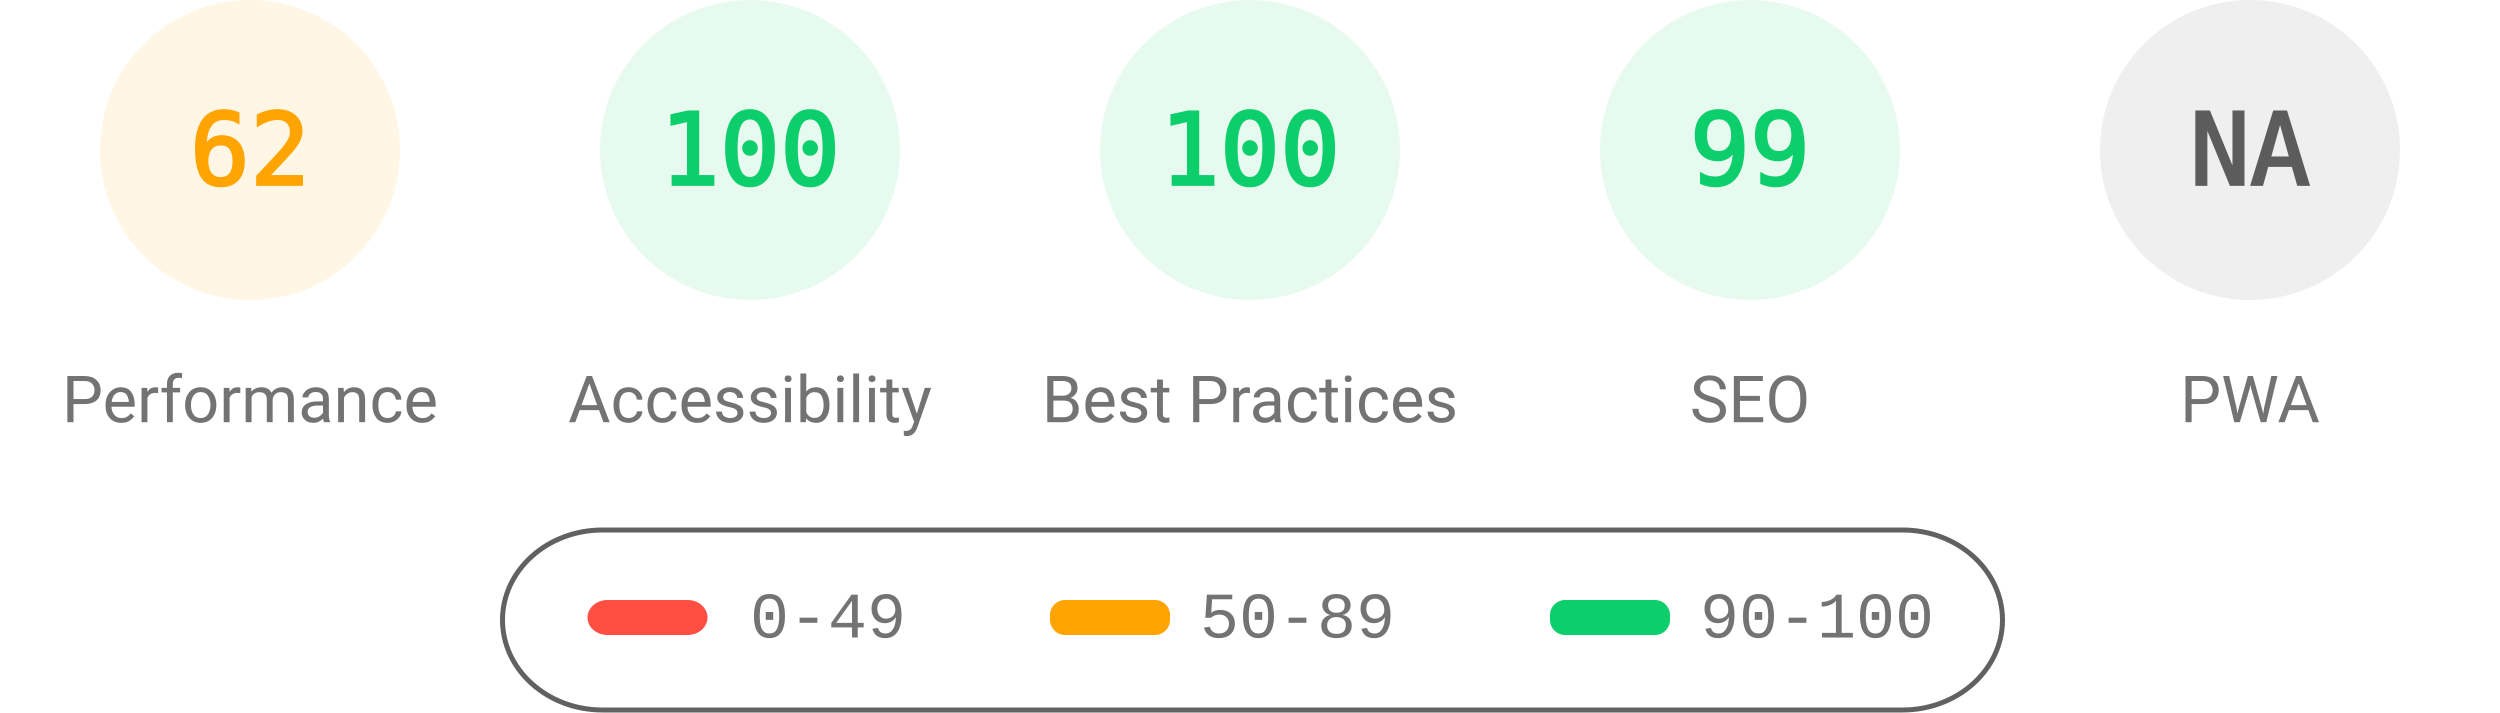
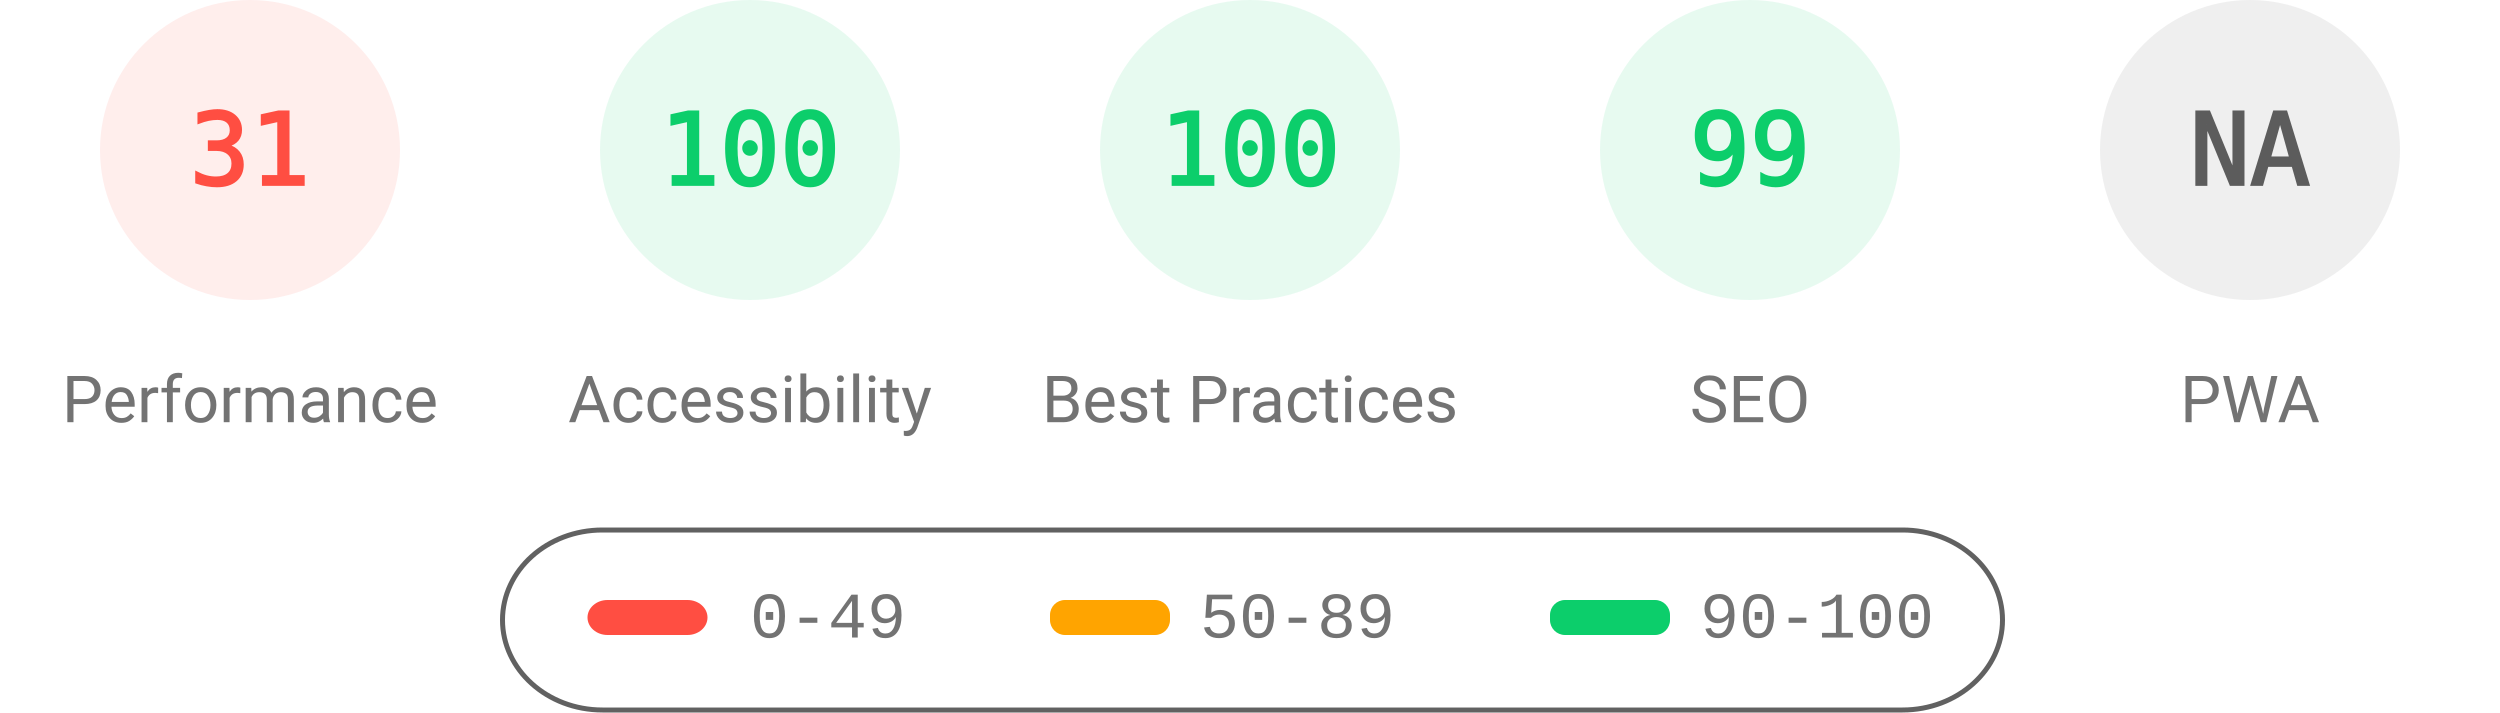
<svg xmlns="http://www.w3.org/2000/svg" fill="none" width="1000" height="285">
  <style>.gauge-base{opacity:.1}.gauge-arc{fill:none;animation-delay:250ms;stroke-linecap:round;transform:rotate(-90deg);transform-origin:100px 60px;animation:load-gauge 1s ease forwards}.guage-text{font-size:40px;font-family:monospace;text-align:center}.guage-red{color:#ff4e42;fill:#ff4e42;stroke:#ff4e42}.guage-orange{color:#ffa400;fill:#ffa400;stroke:#ffa400}.guage-green{color:#0cce6b;fill:#0cce6b;stroke:#0cce6b}.guage-undefined{color:#5c5c5c;fill:#5c5c5c;stroke:#5c5c5c}.guage-title{color:#737373;fill:#737373;stroke:none;font-size:26px;line-height:26px;font-family:Roboto,Halvetica,Arial,sans-serif}@keyframes load-gauge{from{stroke-dasharray:0 352.858}}</style>
-   <svg class="guage-div guage-perf guage-orange" viewBox="0 0 200 200" width="200" height="200">
+   <svg class="guage-div guage-perf guage-red" viewBox="0 0 200 200" width="200" height="200">
    <circle class="gauge-base" r="56" cx="100" cy="60" stroke-width="8" />
-     <circle class="gauge-arc guage-arc-1" r="56" cx="100" cy="60" stroke-width="8" style="stroke-dasharray:218.152,351.858" />
-     <text class="guage-text" x="100" y="60" alignment-baseline="central" dominant-baseline="central" text-anchor="middle">62</text>
+     <circle class="gauge-arc guage-arc-1" r="56" cx="100" cy="60" stroke-width="8" style="stroke-dasharray:109.076,351.858" />
+     <text class="guage-text" x="100" y="60" alignment-baseline="central" dominant-baseline="central" text-anchor="middle">31</text>
    <text class="guage-title" x="100" y="160" alignment-baseline="central" dominant-baseline="central" text-anchor="middle">Performance</text>
  </svg>
  <svg class="guage-div guage-acc guage-green" viewBox="0 0 200 200" width="200" height="200" x="200">
    <circle class="gauge-base" r="56" cx="100" cy="60" stroke-width="8" />
    <circle class="gauge-arc guage-arc-2" r="56" cx="100" cy="60" stroke-width="8" style="stroke-dasharray:351.858,351.858" />
    <text class="guage-text" x="100" y="60" alignment-baseline="central" dominant-baseline="central" text-anchor="middle">100</text>
    <text class="guage-title" x="100" y="160" alignment-baseline="central" dominant-baseline="central" text-anchor="middle">Accessibility</text>
  </svg>
  <svg class="guage-div guage-best guage-green" viewBox="0 0 200 200" width="200" height="200" x="400">
    <circle class="gauge-base" r="56" cx="100" cy="60" stroke-width="8" />
    <circle class="gauge-arc guage-arc-3" r="56" cx="100" cy="60" stroke-width="8" style="stroke-dasharray:351.858,351.858" />
    <text class="guage-text" x="100" y="60" alignment-baseline="central" dominant-baseline="central" text-anchor="middle">100</text>
    <text class="guage-title" x="100" y="160" alignment-baseline="central" dominant-baseline="central" text-anchor="middle">Best Practices</text>
  </svg>
  <svg class="guage-div guage-seo guage-green" viewBox="0 0 200 200" width="200" height="200" x="600">
    <circle class="gauge-base" r="56" cx="100" cy="60" stroke-width="8" />
    <circle class="gauge-arc guage-arc-4" r="56" cx="100" cy="60" stroke-width="8" style="stroke-dasharray:348.339,351.858" />
    <text class="guage-text" x="100" y="60" alignment-baseline="central" dominant-baseline="central" text-anchor="middle">99</text>
    <text class="guage-title" x="100" y="160" alignment-baseline="central" dominant-baseline="central" text-anchor="middle">SEO</text>
  </svg>
  <svg class="guage-div guage-pwa guage-undefined" viewBox="0 0 200 200" width="200" height="200" x="800">
    <circle class="gauge-base" r="56" cx="100" cy="60" stroke-width="8" />
    <circle class="gauge-arc guage-arc-4" r="56" cx="100" cy="60" stroke-width="8" style="stroke-dasharray:351.858,351.858" />
    <text class="guage-text" x="100" y="60" alignment-baseline="central" dominant-baseline="central" text-anchor="middle">NA</text>
    <text class="guage-title" x="100" y="160" alignment-baseline="central" dominant-baseline="central" text-anchor="middle">PWA</text>
  </svg>
  <svg width="604" height="76" x="200" y="210">
    <path fill="none" id="canvas_background" d="M-1-1h604v80H-1z" />
    <rect fill-opacity="0" stroke="#616161" stroke-width="2" rx="40" id="svg_2" height="72" width="600" y="2" x="1" fill="#000" />
    <rect stroke="#000" rx="8" id="svg_3" height="14" width="48" y="30" x="35" stroke-opacity="null" stroke-width="0" fill="#ff4e42" />
    <rect stroke="#000" rx="6" id="svg_4" height="14" width="48" y="30" x="220" stroke-opacity="null" stroke-width="0" fill="#ffa400" />
    <rect stroke="#000" rx="6" id="svg_5" height="14" width="48" y="30" x="420" stroke-opacity="null" stroke-width="0" fill="#0cce6b" />
    <text xml:space="preserve" text-anchor="start" font-family="'Courier New', Courier, monospace" font-size="26" id="svg_6" y="45" x="100" stroke-opacity="null" stroke-width="0" stroke="#000" fill="#737373">0-49</text>
    <text xml:space="preserve" text-anchor="start" font-family="'Courier New', Courier, monospace" font-size="26" id="svg_7" y="45" x="280" stroke-opacity="null" stroke-width="0" stroke="#000" fill="#737373">50-89</text>
    <text xml:space="preserve" text-anchor="start" font-family="'Courier New', Courier, monospace" font-size="26" id="svg_8" y="45" x="480" stroke-opacity="null" stroke-width="0" stroke="#000" fill="#737373">90-100</text>
  </svg>
</svg>
